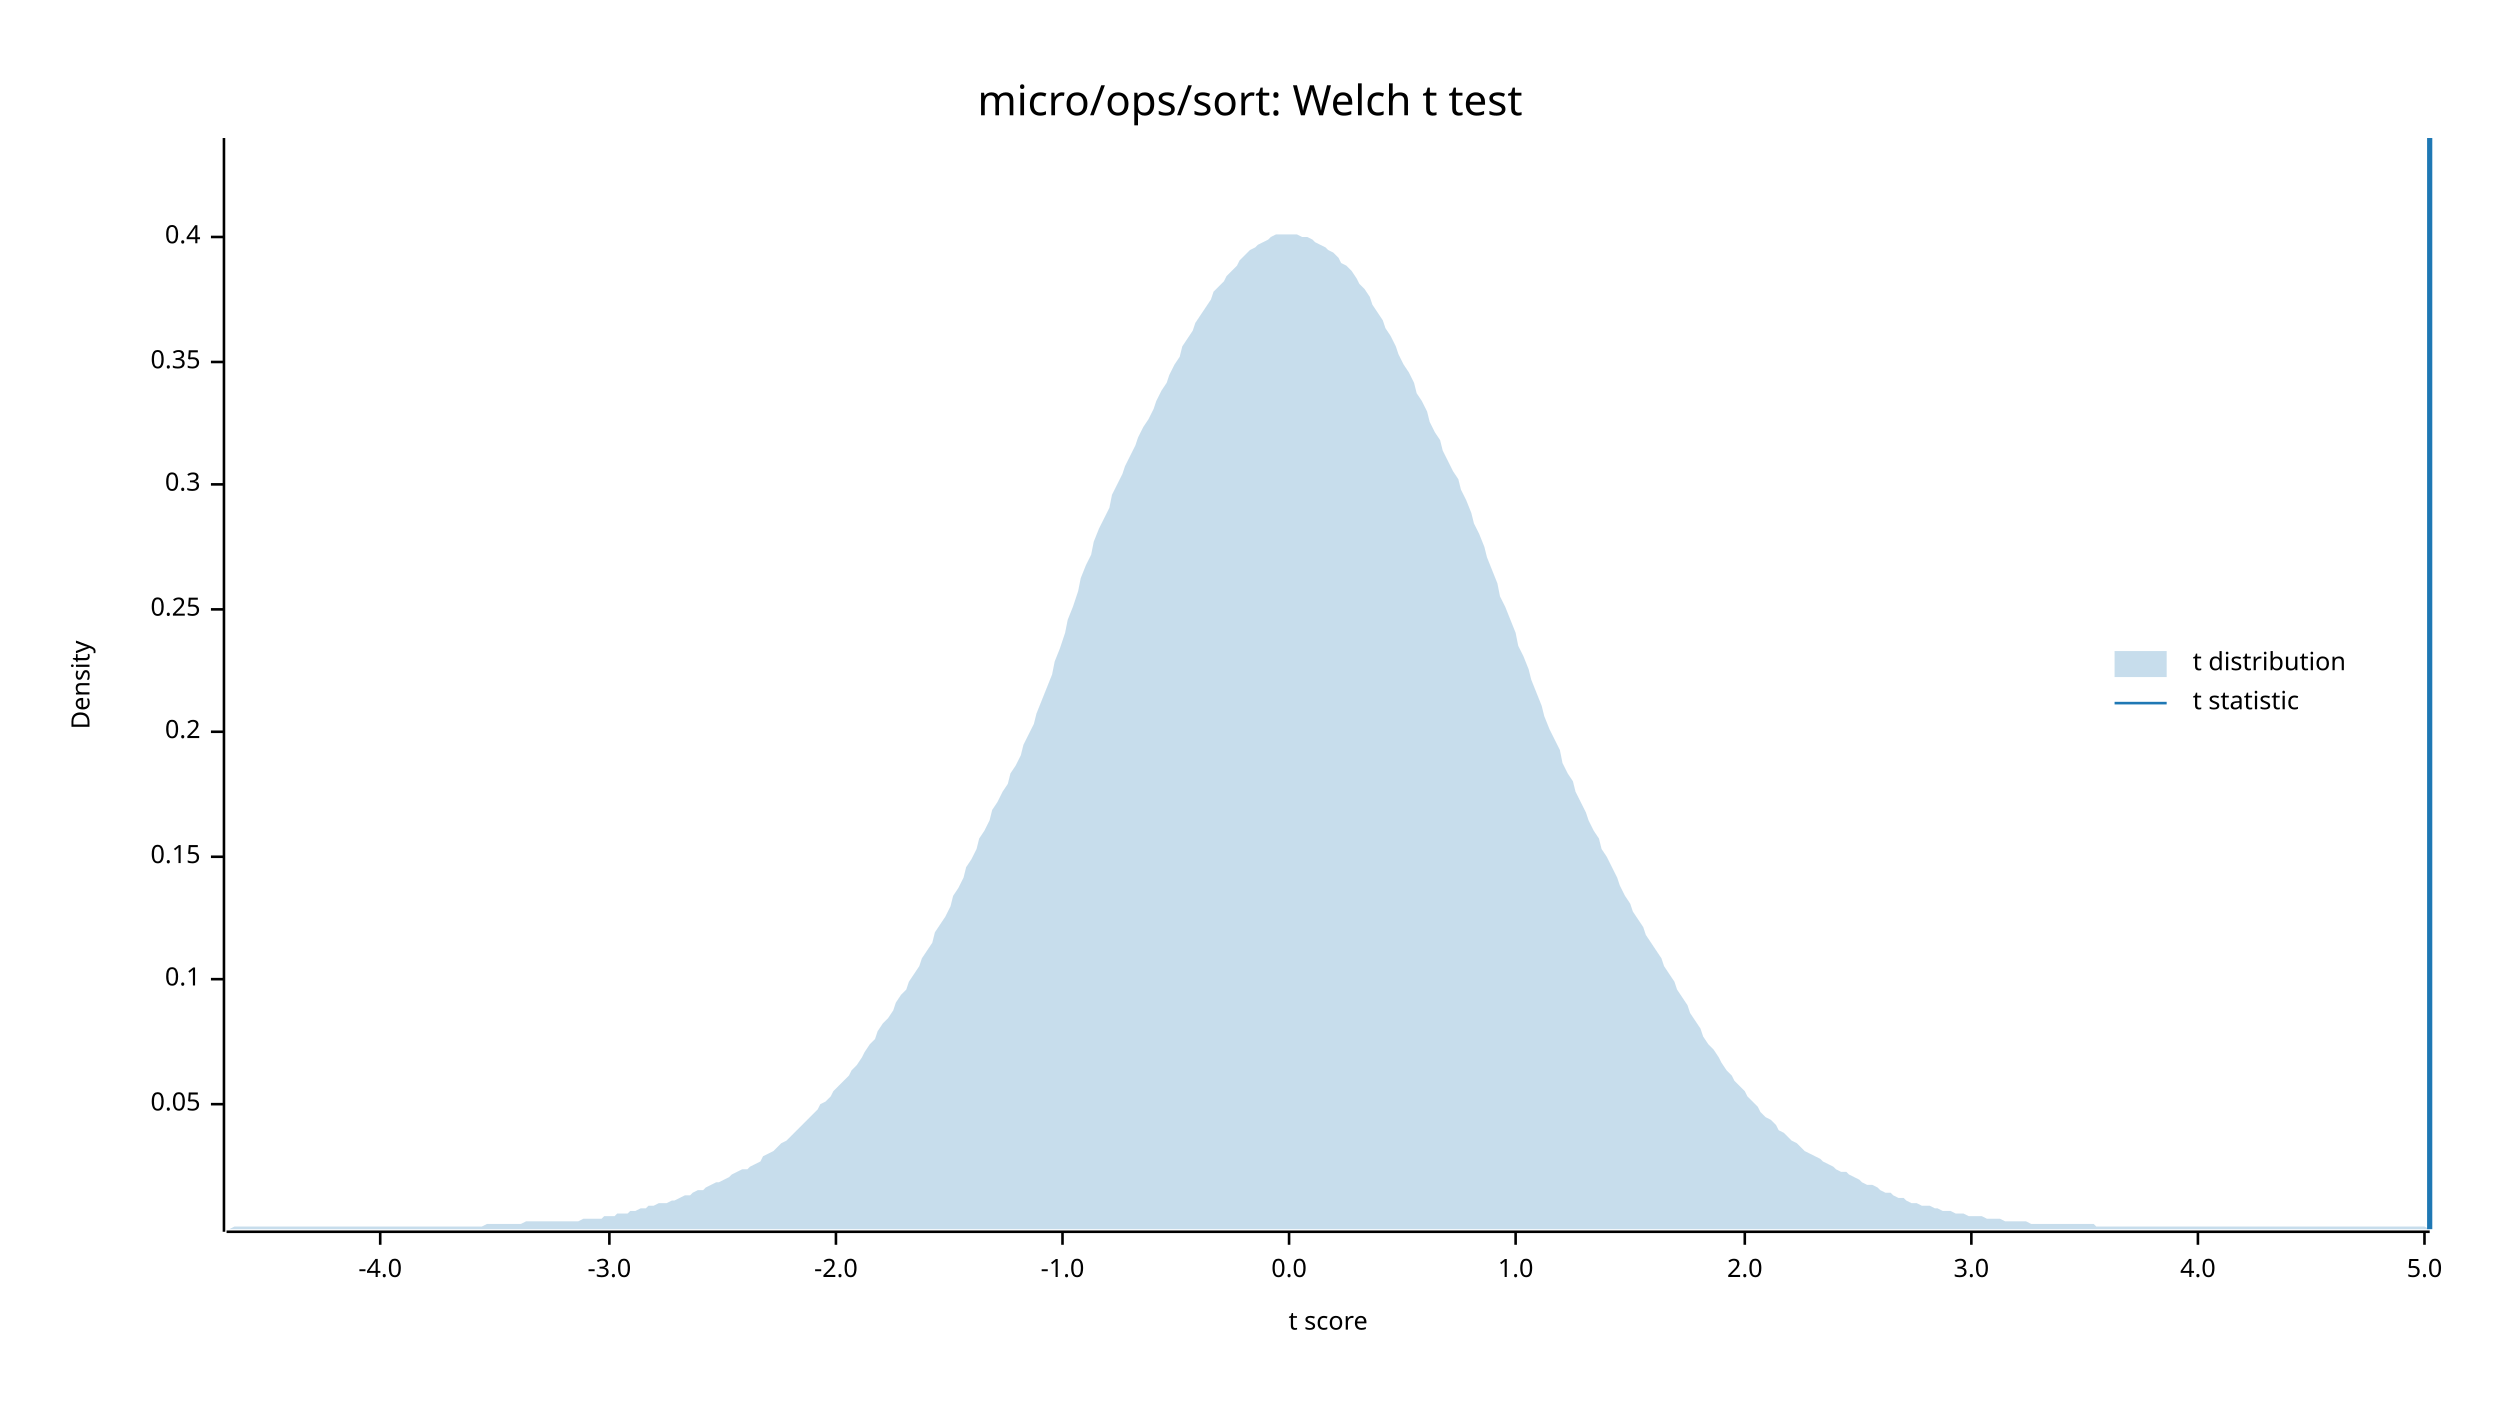
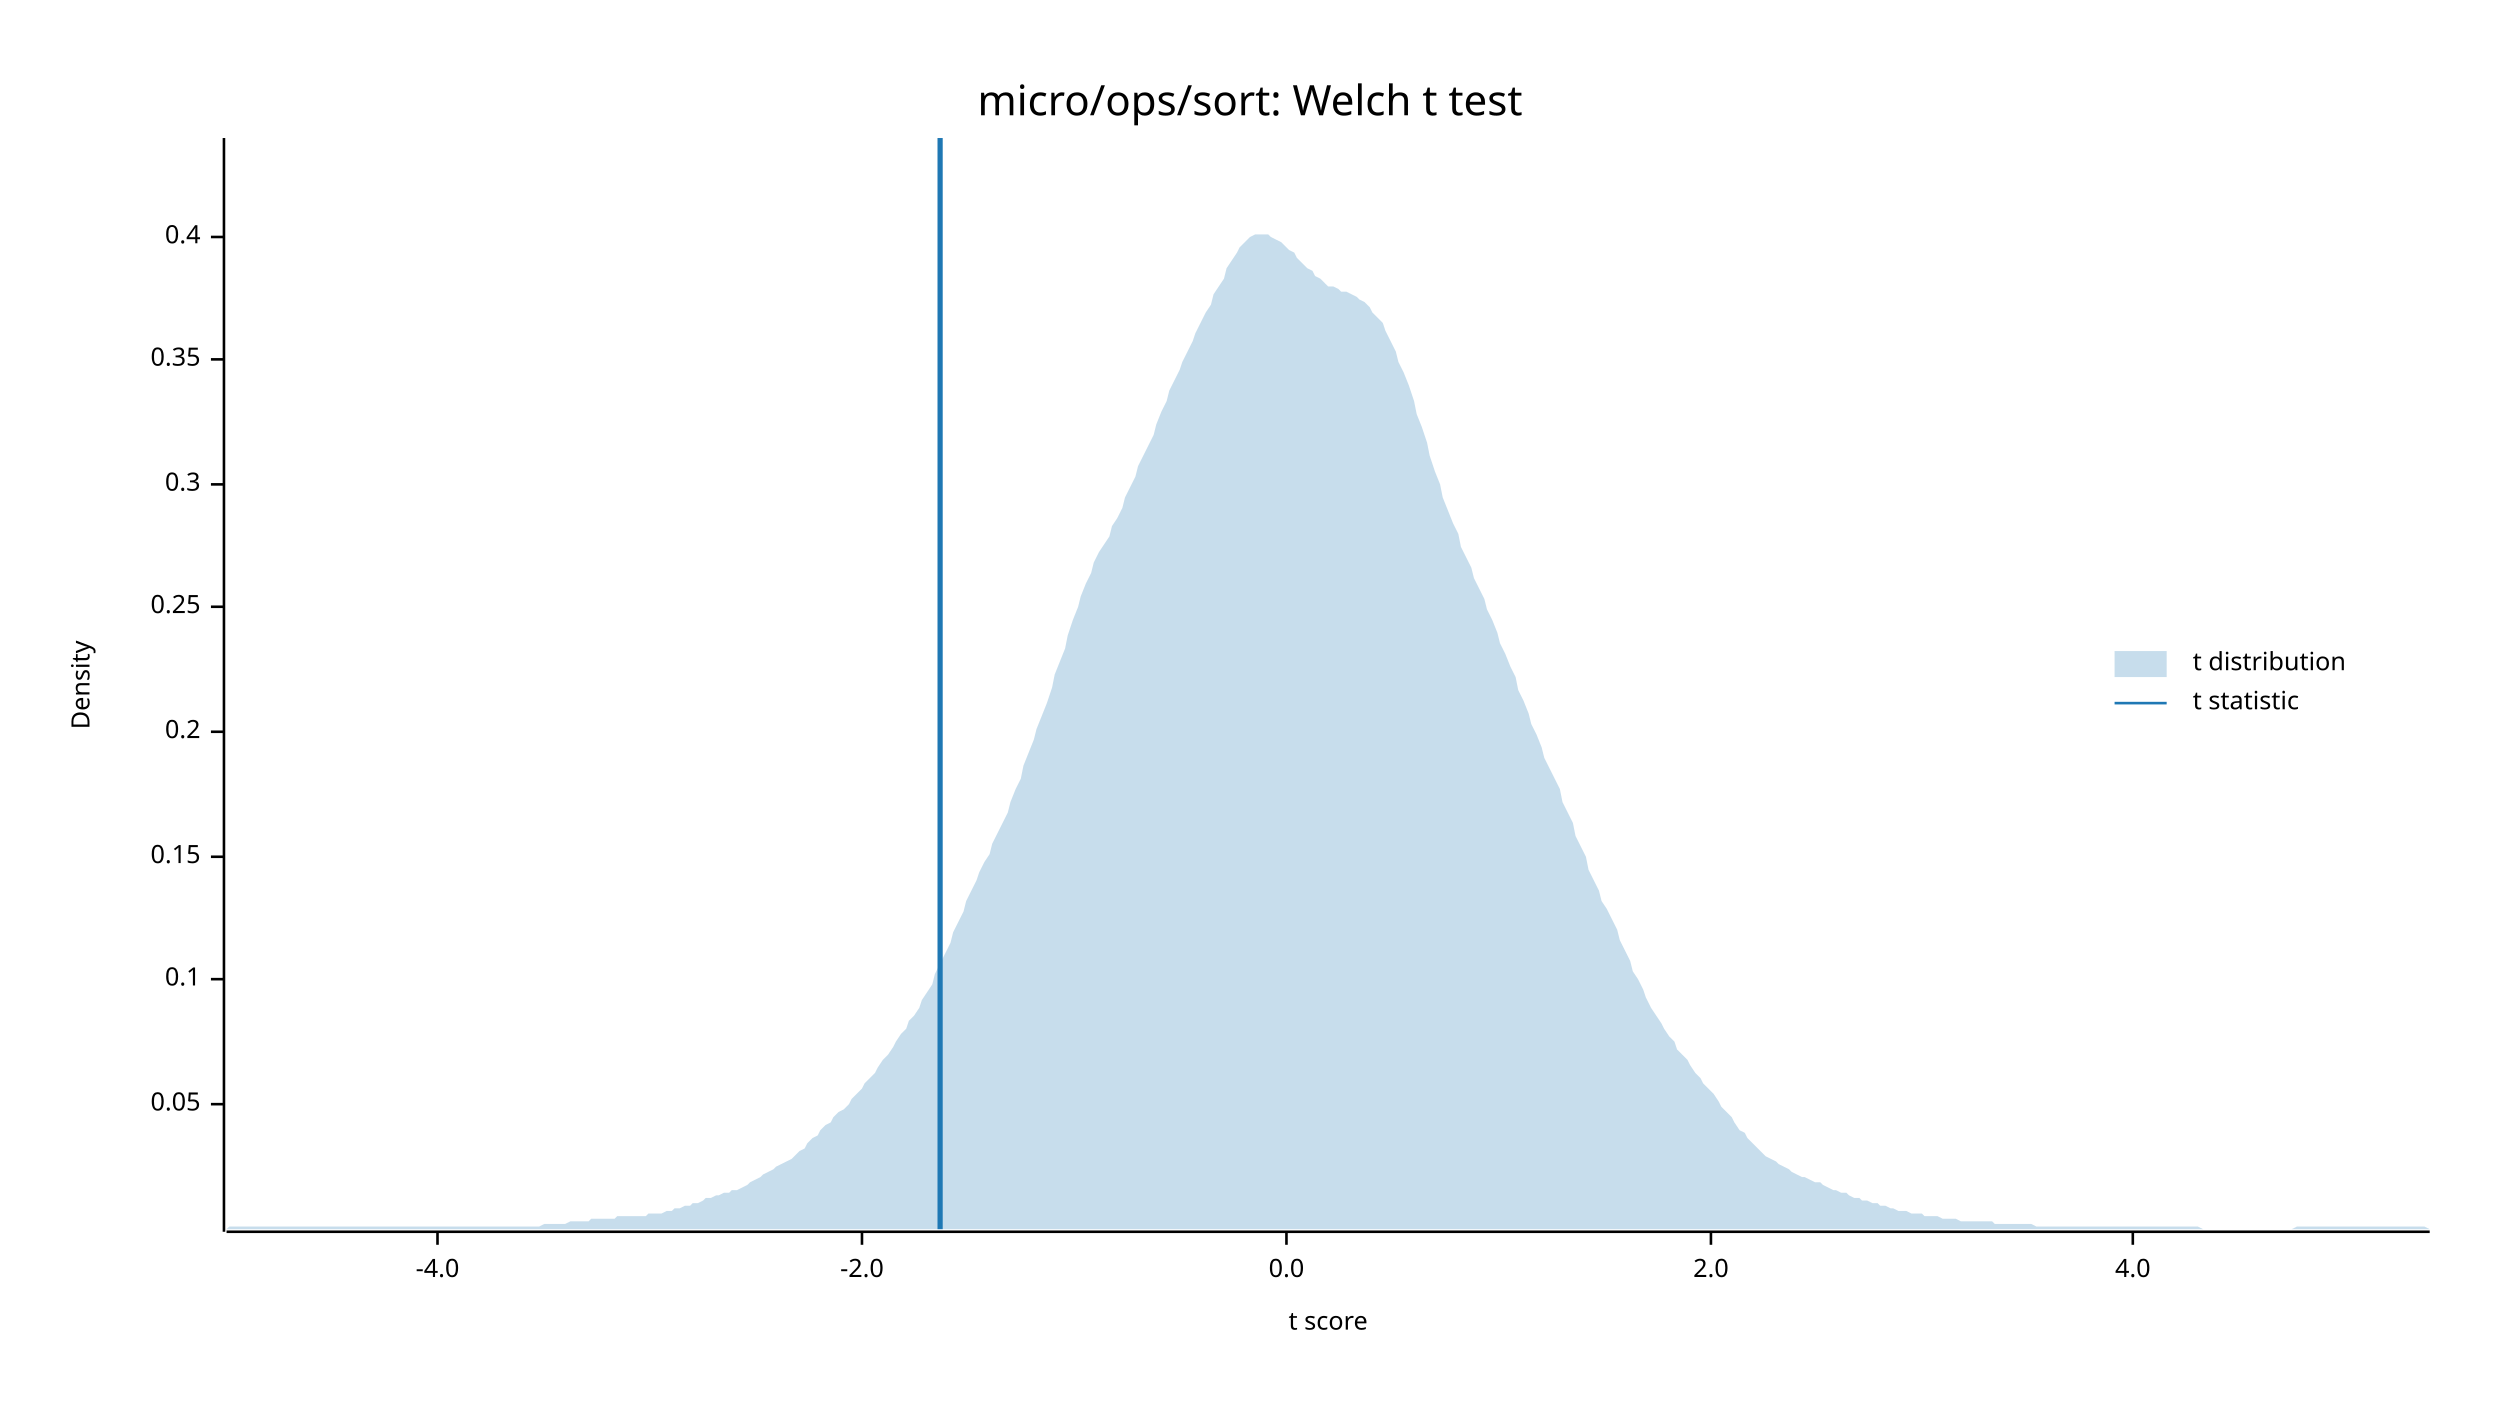
<svg xmlns="http://www.w3.org/2000/svg" width="960" height="540" viewBox="0 0 960 540">
  <text x="480" y="32" dy="0.76em" text-anchor="middle" font-family="sans-serif" font-size="16.129" opacity="1" fill="#000000">
micro/ops/sort: Welch t test
</text>
  <text x="27" y="263" dy="0.76em" text-anchor="middle" font-family="sans-serif" font-size="9.677" opacity="1" fill="#000000" transform="rotate(270, 27, 263)">
Density
</text>
  <text x="510" y="513" dy="-0.5ex" text-anchor="middle" font-family="sans-serif" font-size="9.677" opacity="1" fill="#000000">
t score
</text>
  <polyline fill="none" opacity="1" stroke="#000000" stroke-width="1" points="86,53 86,473 " />
  <text x="77" y="424" dy="0.5ex" text-anchor="end" font-family="sans-serif" font-size="9.677" opacity="1" fill="#000000">
0.05
</text>
  <polyline fill="none" opacity="1" stroke="#000000" stroke-width="1" points="81,424 86,424 " />
  <text x="77" y="376" dy="0.5ex" text-anchor="end" font-family="sans-serif" font-size="9.677" opacity="1" fill="#000000">
0.1
</text>
  <polyline fill="none" opacity="1" stroke="#000000" stroke-width="1" points="81,376 86,376 " />
  <text x="77" y="329" dy="0.5ex" text-anchor="end" font-family="sans-serif" font-size="9.677" opacity="1" fill="#000000">
0.15
</text>
  <polyline fill="none" opacity="1" stroke="#000000" stroke-width="1" points="81,329 86,329 " />
  <text x="77" y="281" dy="0.5ex" text-anchor="end" font-family="sans-serif" font-size="9.677" opacity="1" fill="#000000">
0.2
</text>
  <polyline fill="none" opacity="1" stroke="#000000" stroke-width="1" points="81,281 86,281 " />
-   <text x="77" y="234" dy="0.5ex" text-anchor="end" font-family="sans-serif" font-size="9.677" opacity="1" fill="#000000">
+   <text x="77" y="233" dy="0.5ex" text-anchor="end" font-family="sans-serif" font-size="9.677" opacity="1" fill="#000000">
0.25
</text>
-   <polyline fill="none" opacity="1" stroke="#000000" stroke-width="1" points="81,234 86,234 " />
+   <polyline fill="none" opacity="1" stroke="#000000" stroke-width="1" points="81,233 86,233 " />
  <text x="77" y="186" dy="0.5ex" text-anchor="end" font-family="sans-serif" font-size="9.677" opacity="1" fill="#000000">
0.3
</text>
  <polyline fill="none" opacity="1" stroke="#000000" stroke-width="1" points="81,186 86,186 " />
-   <text x="77" y="139" dy="0.5ex" text-anchor="end" font-family="sans-serif" font-size="9.677" opacity="1" fill="#000000">
+   <text x="77" y="138" dy="0.5ex" text-anchor="end" font-family="sans-serif" font-size="9.677" opacity="1" fill="#000000">
0.35
</text>
-   <polyline fill="none" opacity="1" stroke="#000000" stroke-width="1" points="81,139 86,139 " />
+   <polyline fill="none" opacity="1" stroke="#000000" stroke-width="1" points="81,138 86,138 " />
  <text x="77" y="91" dy="0.5ex" text-anchor="end" font-family="sans-serif" font-size="9.677" opacity="1" fill="#000000">
0.4
</text>
  <polyline fill="none" opacity="1" stroke="#000000" stroke-width="1" points="81,91 86,91 " />
  <polyline fill="none" opacity="1" stroke="#000000" stroke-width="1" points="87,473 933,473 " />
-   <text x="146" y="483" dy="0.76em" text-anchor="middle" font-family="sans-serif" font-size="9.677" opacity="1" fill="#000000">
+   <text x="168" y="483" dy="0.76em" text-anchor="middle" font-family="sans-serif" font-size="9.677" opacity="1" fill="#000000">
-4.0
</text>
-   <polyline fill="none" opacity="1" stroke="#000000" stroke-width="1" points="146,473 146,478 " />
-   <text x="234" y="483" dy="0.76em" text-anchor="middle" font-family="sans-serif" font-size="9.677" opacity="1" fill="#000000">
- -3.0
- </text>
-   <polyline fill="none" opacity="1" stroke="#000000" stroke-width="1" points="234,473 234,478 " />
-   <text x="321" y="483" dy="0.76em" text-anchor="middle" font-family="sans-serif" font-size="9.677" opacity="1" fill="#000000">
+   <polyline fill="none" opacity="1" stroke="#000000" stroke-width="1" points="168,473 168,478 " />
+   <text x="331" y="483" dy="0.76em" text-anchor="middle" font-family="sans-serif" font-size="9.677" opacity="1" fill="#000000">
-2.0
</text>
-   <polyline fill="none" opacity="1" stroke="#000000" stroke-width="1" points="321,473 321,478 " />
-   <text x="408" y="483" dy="0.76em" text-anchor="middle" font-family="sans-serif" font-size="9.677" opacity="1" fill="#000000">
- -1.0
- </text>
-   <polyline fill="none" opacity="1" stroke="#000000" stroke-width="1" points="408,473 408,478 " />
-   <text x="495" y="483" dy="0.76em" text-anchor="middle" font-family="sans-serif" font-size="9.677" opacity="1" fill="#000000">
+   <polyline fill="none" opacity="1" stroke="#000000" stroke-width="1" points="331,473 331,478 " />
+   <text x="494" y="483" dy="0.76em" text-anchor="middle" font-family="sans-serif" font-size="9.677" opacity="1" fill="#000000">
0.0
</text>
-   <polyline fill="none" opacity="1" stroke="#000000" stroke-width="1" points="495,473 495,478 " />
-   <text x="582" y="483" dy="0.76em" text-anchor="middle" font-family="sans-serif" font-size="9.677" opacity="1" fill="#000000">
- 1.0
- </text>
-   <polyline fill="none" opacity="1" stroke="#000000" stroke-width="1" points="582,473 582,478 " />
-   <text x="670" y="483" dy="0.76em" text-anchor="middle" font-family="sans-serif" font-size="9.677" opacity="1" fill="#000000">
+   <polyline fill="none" opacity="1" stroke="#000000" stroke-width="1" points="494,473 494,478 " />
+   <text x="657" y="483" dy="0.76em" text-anchor="middle" font-family="sans-serif" font-size="9.677" opacity="1" fill="#000000">
2.0
</text>
-   <polyline fill="none" opacity="1" stroke="#000000" stroke-width="1" points="670,473 670,478 " />
-   <text x="757" y="483" dy="0.76em" text-anchor="middle" font-family="sans-serif" font-size="9.677" opacity="1" fill="#000000">
- 3.0
- </text>
-   <polyline fill="none" opacity="1" stroke="#000000" stroke-width="1" points="757,473 757,478 " />
-   <text x="844" y="483" dy="0.76em" text-anchor="middle" font-family="sans-serif" font-size="9.677" opacity="1" fill="#000000">
+   <polyline fill="none" opacity="1" stroke="#000000" stroke-width="1" points="657,473 657,478 " />
+   <text x="819" y="483" dy="0.76em" text-anchor="middle" font-family="sans-serif" font-size="9.677" opacity="1" fill="#000000">
4.0
</text>
-   <polyline fill="none" opacity="1" stroke="#000000" stroke-width="1" points="844,473 844,478 " />
-   <text x="931" y="483" dy="0.76em" text-anchor="middle" font-family="sans-serif" font-size="9.677" opacity="1" fill="#000000">
- 5.0
- </text>
-   <polyline fill="none" opacity="1" stroke="#000000" stroke-width="1" points="931,473 931,478 " />
-   <polygon opacity="0.25" fill="#1F78B4" points="87,472 88,472 90,471 92,471 93,471 95,471 97,471 98,471 100,471 102,471 103,471 105,471 107,471 109,471 110,471 112,471 114,471 115,471 117,471 119,471 120,471 122,471 124,471 125,471 127,471 129,471 131,471 132,471 134,471 136,471 137,471 139,471 141,471 142,471 144,471 146,471 148,471 149,471 151,471 153,471 154,471 156,471 158,471 159,471 161,471 163,471 164,471 166,471 168,471 170,471 171,471 173,471 175,471 176,471 178,471 180,471 181,471 183,471 185,471 187,470 188,470 190,470 192,470 193,470 195,470 197,470 198,470 200,470 202,469 203,469 205,469 207,469 209,469 210,469 212,469 214,469 215,469 217,469 219,469 220,469 222,469 224,468 226,468 227,468 229,468 231,468 232,467 234,467 236,467 237,466 239,466 241,466 242,465 244,465 246,464 248,464 249,463 251,463 253,462 254,462 256,462 258,461 259,461 261,460 263,459 265,459 266,458 268,457 270,457 271,456 273,455 275,454 276,454 278,453 280,452 281,451 283,450 285,449 287,449 288,448 290,447 292,446 293,444 295,443 297,442 298,441 300,439 302,438 304,436 305,435 307,433 309,431 310,430 312,428 314,426 315,424 317,423 319,421 320,419 322,417 324,415 326,413 327,411 329,409 331,406 332,404 334,401 336,399 337,396 339,393 341,391 343,388 344,385 346,382 348,380 349,377 351,374 353,371 354,368 356,365 358,362 359,358 361,355 363,352 365,348 366,344 368,341 370,337 371,333 373,330 375,326 376,322 378,319 380,315 381,311 383,308 385,304 387,301 388,297 390,294 392,290 393,286 395,282 397,278 398,274 400,269 402,264 404,259 405,254 407,249 409,243 410,238 412,233 414,227 415,222 417,217 419,213 420,208 422,203 424,199 426,195 427,190 429,186 431,182 432,179 434,175 436,171 437,168 439,164 441,161 443,157 444,154 446,150 448,147 449,144 451,140 453,137 454,133 456,130 458,127 459,124 461,121 463,118 465,115 466,112 468,110 470,108 471,106 473,104 475,102 476,100 478,98 480,96 482,95 483,94 485,93 487,92 488,91 490,90 492,90 493,90 495,90 497,90 498,90 500,91 502,91 504,92 505,93 507,94 509,95 510,96 512,97 514,99 515,101 517,102 519,104 521,107 522,109 524,111 526,114 527,117 529,120 531,123 532,126 534,129 536,133 537,136 539,140 541,143 543,147 544,151 546,154 548,158 549,162 551,166 553,169 554,173 556,177 558,181 560,184 561,188 563,192 565,197 566,201 568,205 570,210 571,214 573,219 575,224 576,229 578,233 580,238 582,243 583,248 585,252 587,257 588,261 590,266 592,271 593,275 595,280 597,284 599,288 600,293 602,297 604,300 605,304 607,308 609,312 610,315 612,319 614,322 615,326 617,329 619,333 621,337 622,340 624,344 626,347 627,350 629,353 631,356 632,359 634,362 636,365 638,368 639,371 641,374 643,377 644,380 646,383 648,386 649,389 651,392 653,395 654,398 656,401 658,403 660,406 661,408 663,411 665,413 666,415 668,417 670,419 671,421 673,423 675,425 676,427 678,429 680,430 682,432 683,434 685,435 687,437 688,438 690,439 692,441 693,442 695,443 697,444 699,445 700,446 702,447 704,448 705,449 707,450 709,450 710,451 712,452 714,453 715,454 717,455 719,455 721,456 722,457 724,458 726,458 727,459 729,460 731,460 732,461 734,462 736,462 738,463 739,463 741,463 743,464 744,464 746,465 748,465 749,465 751,466 753,466 754,466 756,467 758,467 760,467 761,467 763,468 765,468 766,468 768,468 770,469 771,469 773,469 775,469 777,469 778,469 780,470 782,470 783,470 785,470 787,470 788,470 790,470 792,470 793,470 795,470 797,470 799,470 800,470 802,470 804,470 805,471 807,471 809,471 810,471 812,471 814,471 816,471 817,471 819,471 821,471 822,471 824,471 826,471 827,471 829,471 831,471 832,471 834,471 836,471 838,471 839,471 841,471 843,471 844,471 846,471 848,471 849,471 851,471 853,471 855,471 856,471 858,471 860,471 861,471 863,471 865,471 866,471 868,471 870,471 871,471 873,471 875,471 877,471 878,471 880,471 882,471 883,471 885,471 887,471 888,471 890,471 892,471 894,471 895,471 897,471 899,471 900,471 902,471 904,471 905,471 907,471 909,471 910,471 912,471 914,471 916,471 917,471 919,471 921,471 922,471 924,471 926,471 927,471 929,471 931,471 933,472 933,472 87,472 " />
-   <polyline fill="none" opacity="1" stroke="#1F78B4" stroke-width="2" points="933,472 933,53 " />
+   <polyline fill="none" opacity="1" stroke="#000000" stroke-width="1" points="819,473 819,478 " />
+   <polygon opacity="0.25" fill="#1F78B4" points="87,472 88,471 90,471 92,471 93,471 95,471 97,471 98,471 100,471 102,471 103,471 105,471 107,471 109,471 110,471 112,471 114,471 115,471 117,471 119,471 120,471 122,471 124,471 125,471 127,471 129,471 131,471 132,471 134,471 136,471 137,471 139,471 141,471 142,471 144,471 146,471 148,471 149,471 151,471 153,471 154,471 156,471 158,471 159,471 161,471 163,471 164,471 166,471 168,471 170,471 171,471 173,471 175,471 176,471 178,471 180,471 181,471 183,471 185,471 187,471 188,471 190,471 192,471 193,471 195,471 197,471 198,471 200,471 202,471 203,471 205,471 207,471 209,470 210,470 212,470 214,470 215,470 217,470 219,469 220,469 222,469 224,469 226,469 227,468 229,468 231,468 232,468 234,468 236,468 237,467 239,467 241,467 242,467 244,467 246,467 248,467 249,466 251,466 253,466 254,466 256,465 258,465 259,464 261,464 263,463 265,463 266,462 268,462 270,461 271,460 273,460 275,459 276,459 278,458 280,458 281,457 283,457 285,456 287,455 288,454 290,453 292,452 293,451 295,450 297,449 298,448 300,447 302,446 304,445 305,444 307,442 309,441 310,439 312,437 314,436 315,434 317,432 319,431 320,429 322,427 324,426 326,424 327,422 329,420 331,418 332,416 334,414 336,412 337,410 339,407 341,405 343,402 344,400 346,397 348,395 349,392 351,390 353,387 354,384 356,381 358,378 359,374 361,370 363,366 365,362 366,358 368,354 370,350 371,346 373,342 375,338 376,335 378,331 380,328 381,324 383,320 385,316 387,312 388,308 390,303 392,299 393,294 395,289 397,284 398,280 400,275 402,270 404,264 405,259 407,254 409,249 410,244 412,238 414,233 415,229 417,224 419,220 420,216 422,212 424,209 426,206 427,202 429,199 431,195 432,191 434,187 436,183 437,179 439,175 441,171 443,167 444,163 446,158 448,154 449,150 451,146 453,142 454,139 456,135 458,131 459,128 461,124 463,120 465,117 466,113 468,110 470,107 471,103 473,100 475,97 476,95 478,93 480,91 482,90 483,90 485,90 487,90 488,91 490,92 492,93 493,94 495,96 497,97 498,99 500,101 502,103 504,104 505,106 507,107 509,109 510,110 512,110 514,111 515,112 517,112 519,113 521,114 522,115 524,116 526,118 527,120 529,122 531,124 532,127 534,131 536,135 537,139 539,143 541,148 543,154 544,159 546,164 548,170 549,175 551,181 553,186 554,191 556,196 558,201 560,205 561,210 563,214 565,218 566,222 568,226 570,230 571,234 573,238 575,243 576,247 578,251 580,256 582,260 583,265 585,269 587,274 588,278 590,282 592,287 593,291 595,295 597,299 599,303 600,308 602,312 604,316 605,321 607,325 609,329 610,334 612,338 614,342 615,346 617,349 619,353 621,357 622,361 624,365 626,369 627,373 629,376 631,380 632,383 634,387 636,390 638,393 639,395 641,398 643,400 644,403 646,405 648,407 649,409 651,412 653,414 654,416 656,418 658,420 660,423 661,425 663,427 665,429 666,431 668,434 670,435 671,437 673,439 675,441 676,442 678,444 680,445 682,446 683,447 685,448 687,449 688,450 690,451 692,452 693,452 695,453 697,454 699,454 700,455 702,456 704,457 705,457 707,458 709,458 710,459 712,460 714,460 715,461 717,461 719,462 721,462 722,463 724,463 726,464 727,464 729,465 731,465 732,465 734,466 736,466 738,466 739,467 741,467 743,467 744,467 746,468 748,468 749,468 751,468 753,469 754,469 756,469 758,469 760,469 761,469 763,469 765,469 766,470 768,470 770,470 771,470 773,470 775,470 777,470 778,470 780,470 782,471 783,471 785,471 787,471 788,471 790,471 792,471 793,471 795,471 797,471 799,471 800,471 802,471 804,471 805,471 807,471 809,471 810,471 812,471 814,471 816,471 817,471 819,471 821,471 822,471 824,471 826,471 827,471 829,471 831,471 832,471 834,471 836,471 838,471 839,471 841,471 843,471 844,471 846,472 848,472 849,472 851,472 853,472 855,472 856,472 858,472 860,472 861,472 863,472 865,472 866,472 868,472 870,472 871,472 873,472 875,472 877,472 878,472 880,472 882,471 883,471 885,471 887,471 888,471 890,471 892,471 894,471 895,471 897,471 899,471 900,471 902,471 904,471 905,471 907,471 909,471 910,471 912,471 914,471 916,471 917,471 919,471 921,471 922,471 924,471 926,471 927,471 929,471 931,471 933,472 933,472 87,472 " />
+   <polyline fill="none" opacity="1" stroke="#1F78B4" stroke-width="2" points="361,472 361,53 " />
  <text x="842" y="250" dy="0.76em" text-anchor="start" font-family="sans-serif" font-size="9.677" opacity="1" fill="#000000">
t distribution
</text>
  <text x="842" y="265" dy="0.76em" text-anchor="start" font-family="sans-serif" font-size="9.677" opacity="1" fill="#000000">
t statistic
</text>
  <rect x="812" y="250" width="20" height="10" opacity="0.25" fill="#1F78B4" stroke="none" />
  <polyline fill="none" opacity="1" stroke="#1F78B4" stroke-width="1" points="812,270 832,270 " />
</svg>
